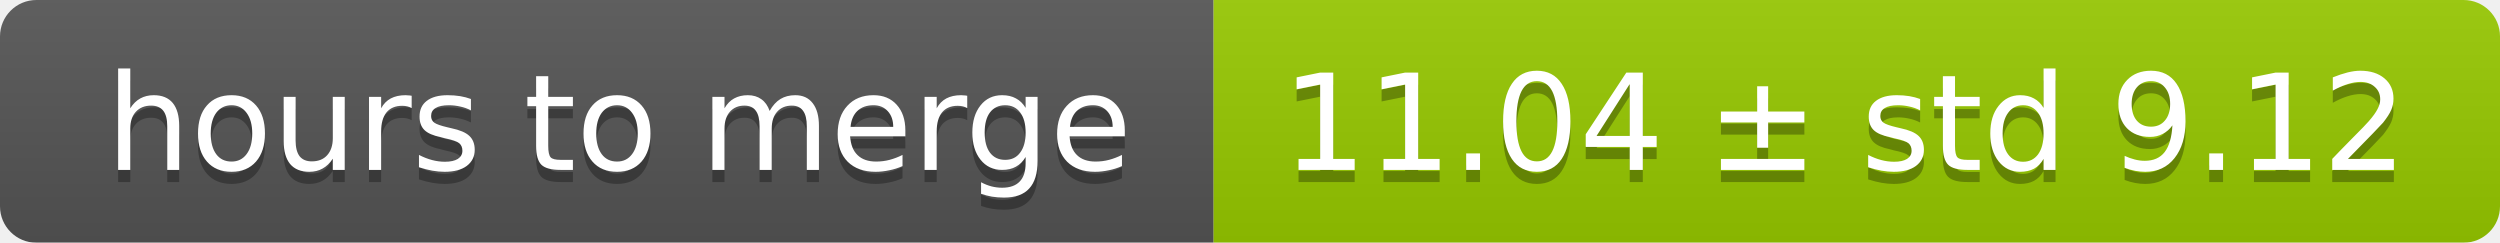
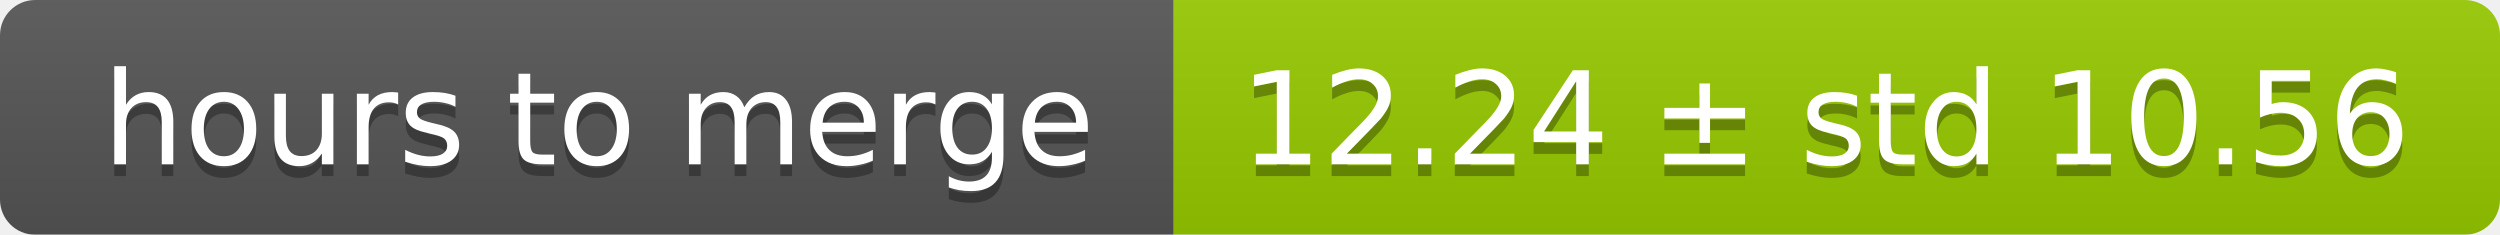
- <svg xmlns="http://www.w3.org/2000/svg" width="206" height="20">
+ <svg xmlns="http://www.w3.org/2000/svg" width="213" height="20">
  <linearGradient id="smooth" x2="0" y2="100%">
    <stop offset="0" stop-color="#bbb" stop-opacity=".1" />
    <stop offset="1" stop-opacity=".1" />
  </linearGradient>
  <mask id="round">
-     <rect width="206" height="20" rx="3" fill="#fff" />
+     <rect width="213" height="20" rx="3" fill="#fff" />
  </mask>
  <g mask="url(#round)">
    <rect width="100" height="20" fill="#555" />
-     <rect x="100" width="106" height="20" fill="#97ca00" />
-     <rect width="206" height="20" fill="url(#smooth)" />
+     <rect x="100" width="113" height="20" fill="#97ca00" />
+     <rect width="213" height="20" fill="url(#smooth)" />
  </g>
  <g fill="#fff" text-anchor="middle" font-family="DejaVu Sans,Verdana,Geneva,sans-serif" font-size="11">
    <text x="51" y="15" fill="#010101" fill-opacity=".3">hours to merge</text>
    <text x="51" y="14">hours to merge</text>
-     <text x="152" y="15" fill="#010101" fill-opacity=".3">11.04 ± std 9.12</text>
-     <text x="152" y="14">11.04 ± std 9.12</text>
+     <text x="155.5" y="15" fill="#010101" fill-opacity=".3">12.24 ± std 10.56</text>
+     <text x="155.5" y="14">12.24 ± std 10.56</text>
  </g>
</svg>
